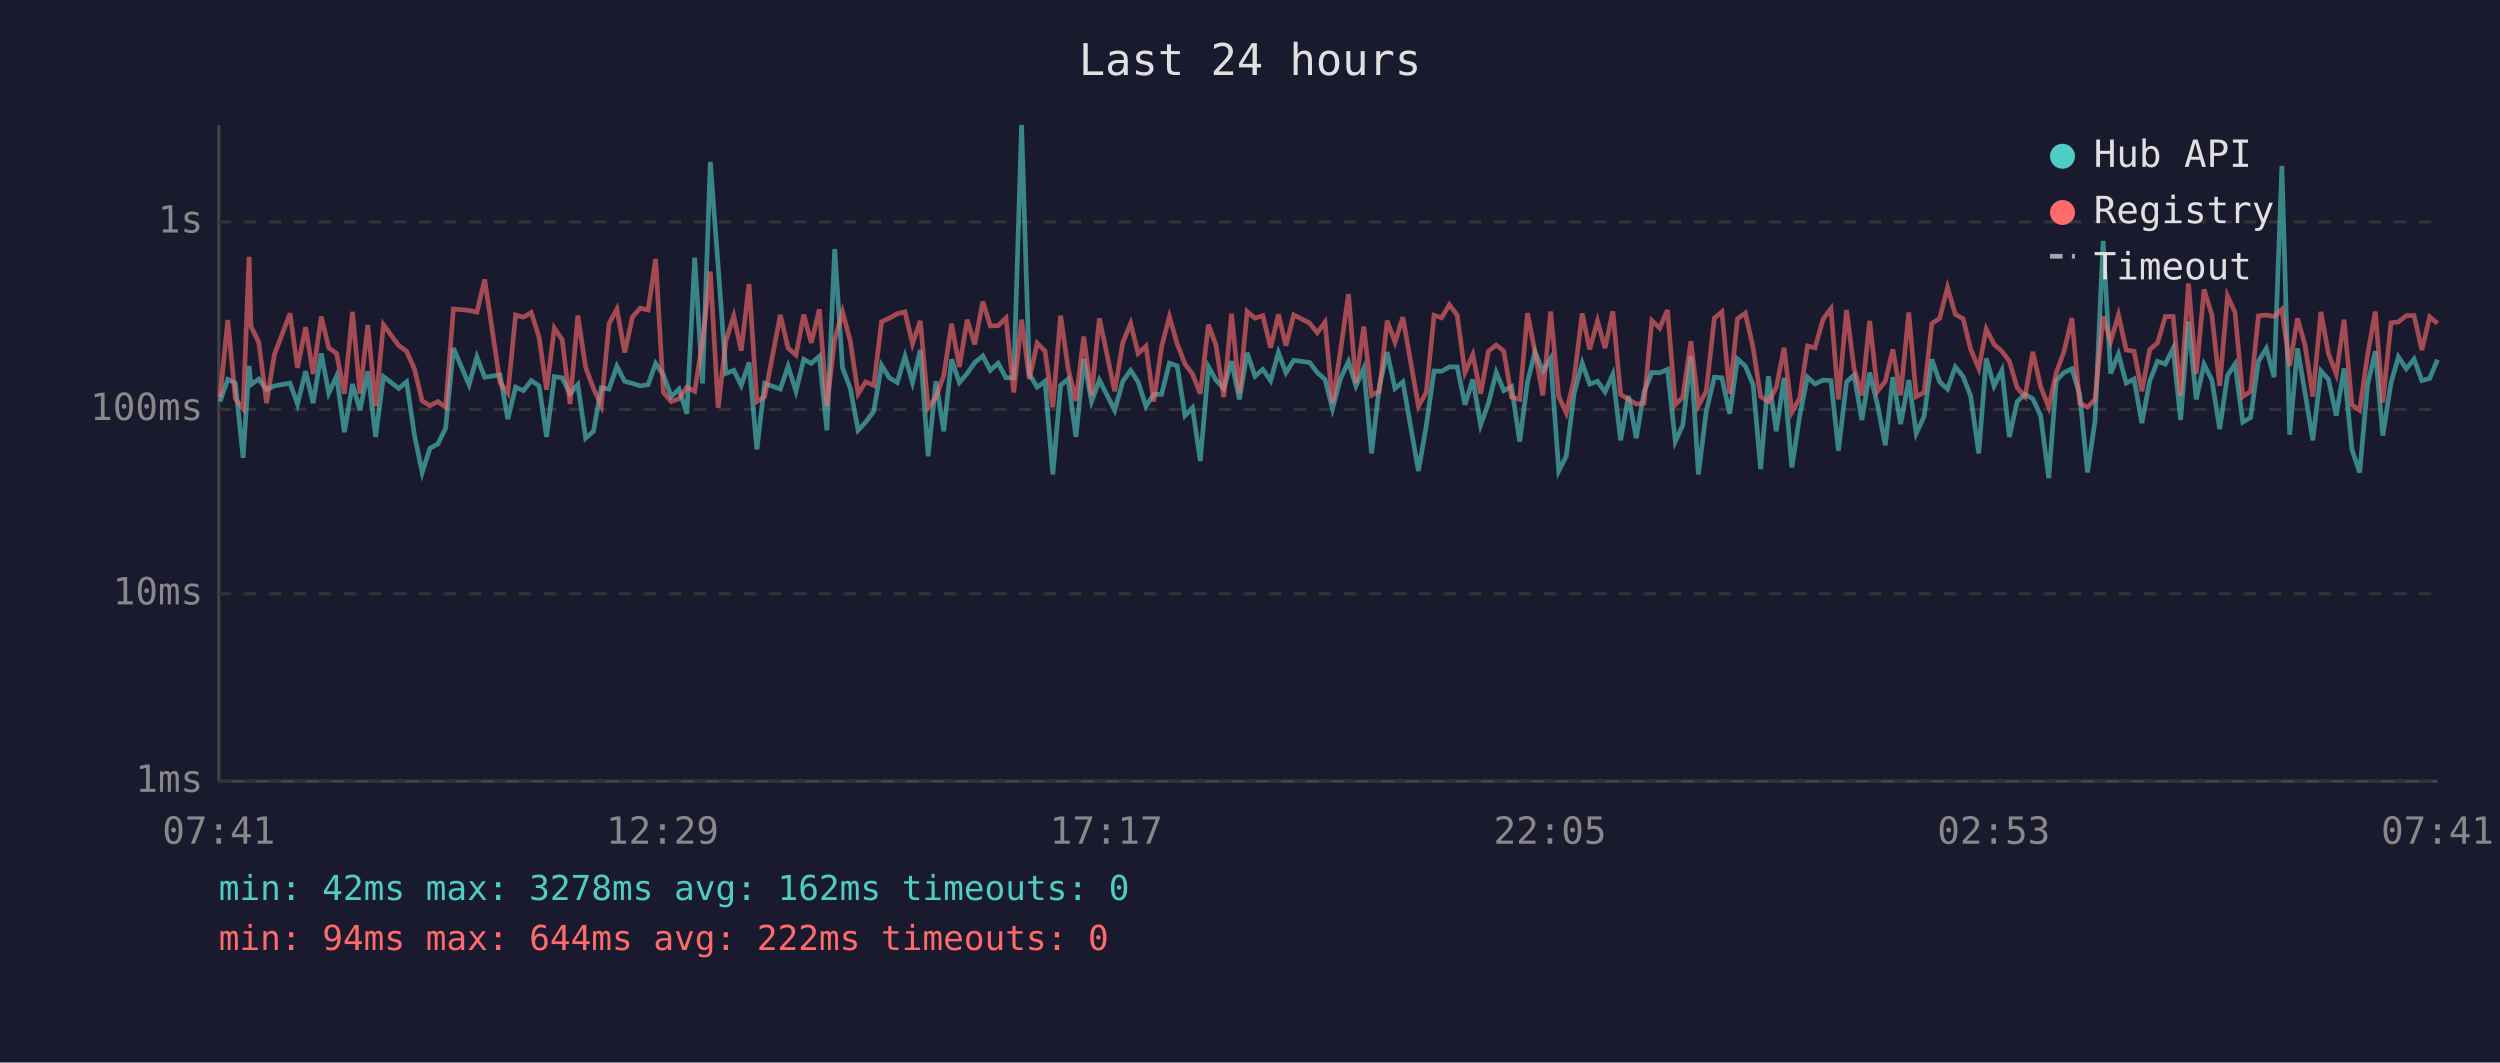
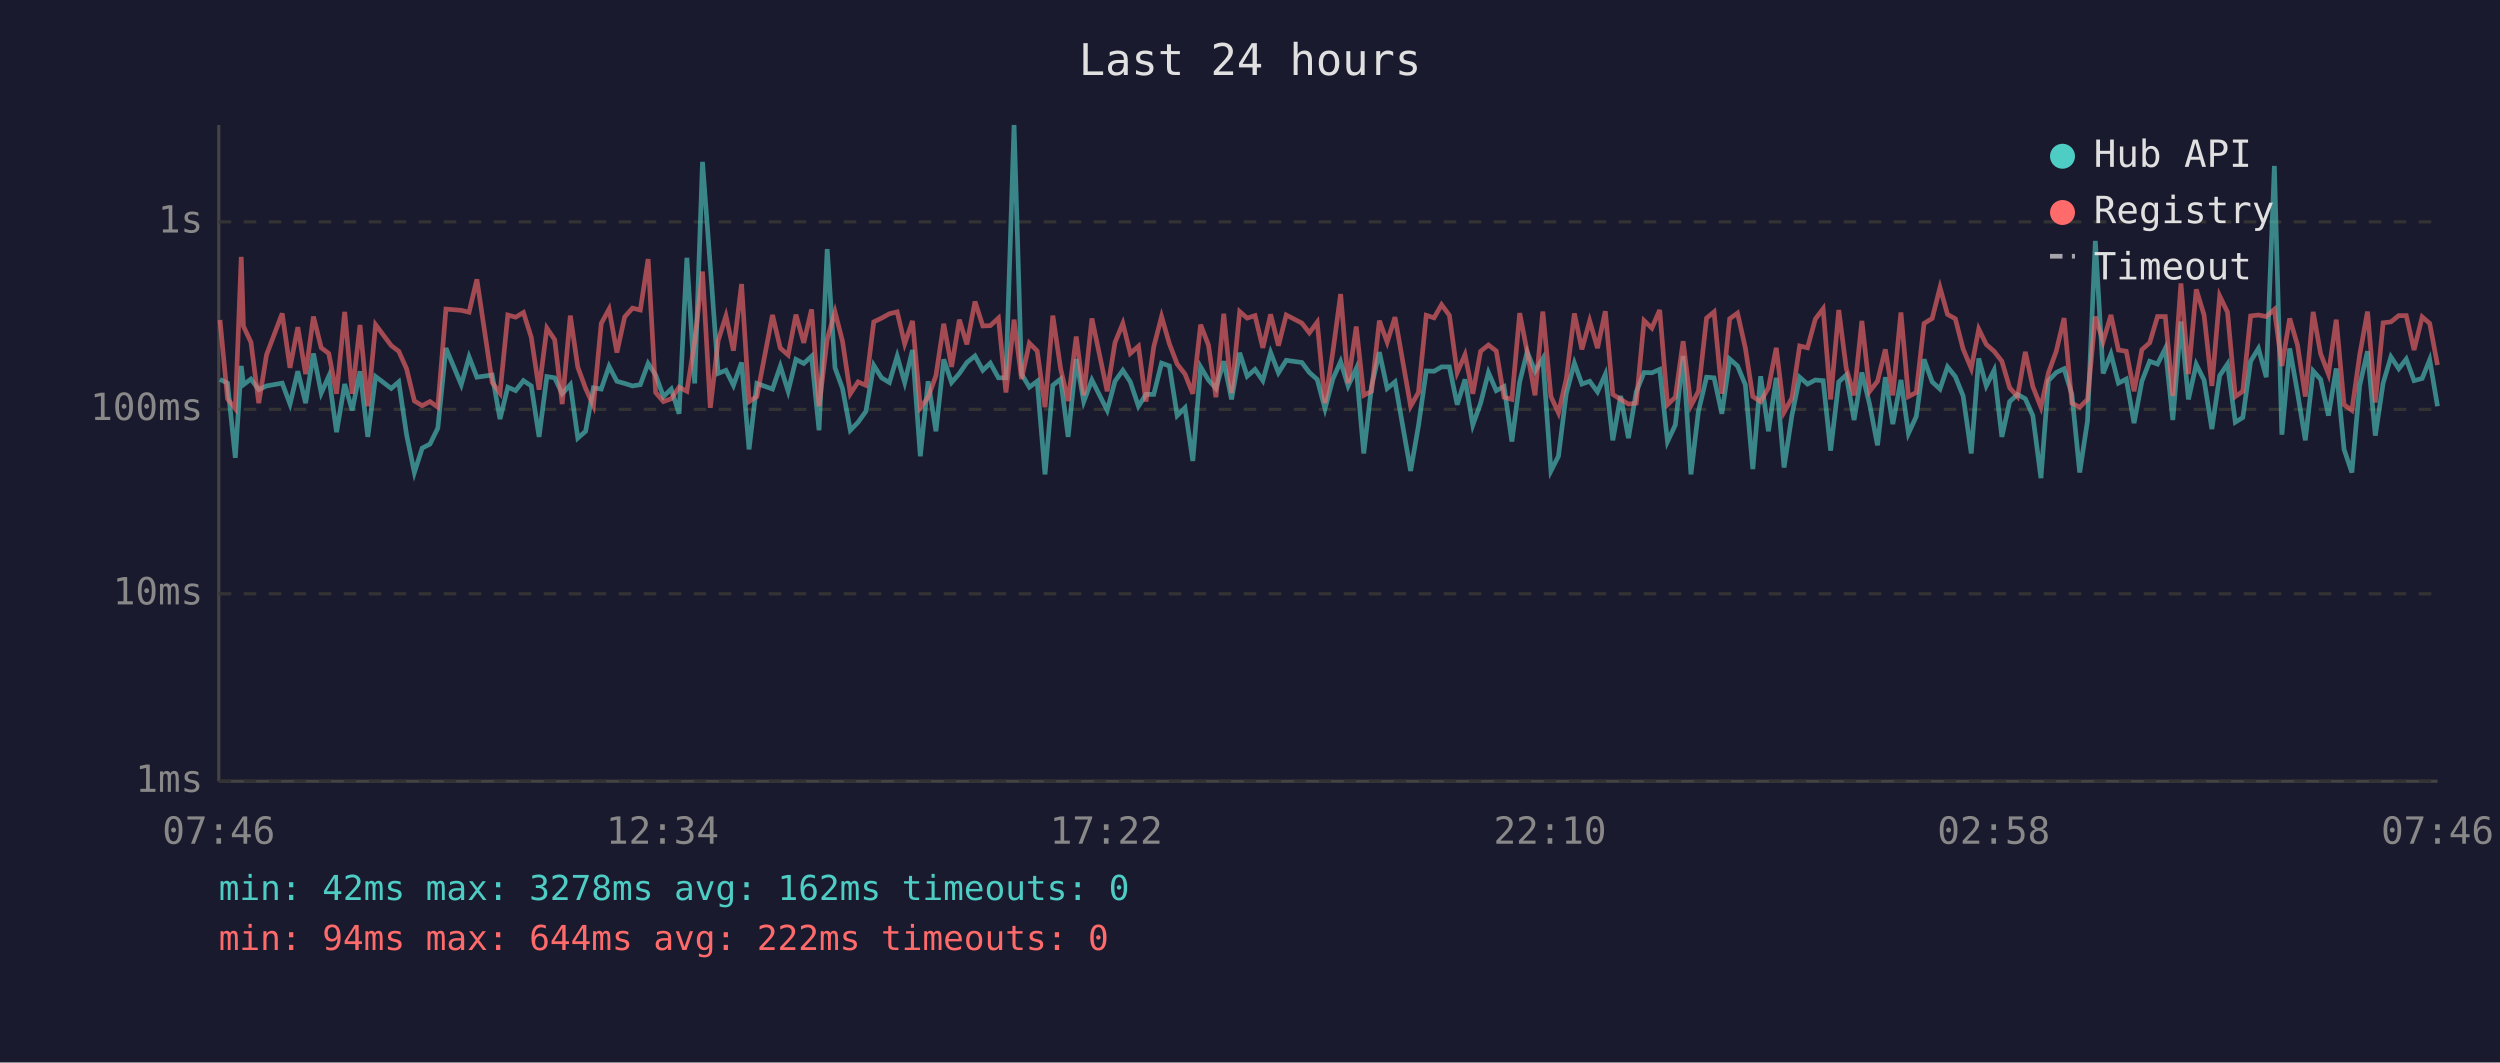
<svg xmlns="http://www.w3.org/2000/svg" viewBox="0 0 800 340" font-family="monospace" font-size="12">
  <rect width="800" height="340" fill="#1a1a2e" />
  <text x="400" y="24" fill="#e0e0e0" font-size="14" text-anchor="middle">Last 24 hours</text>
  <line x1="70" y1="40" x2="70" y2="250" stroke="#444" stroke-width="1" />
  <line x1="70" y1="250" x2="780" y2="250" stroke="#444" stroke-width="1" />
  <line x1="70" y1="250" x2="780" y2="250" stroke="#333" stroke-width="1" stroke-dasharray="4" />
  <text x="65" y="250" fill="#888" text-anchor="end" dominant-baseline="middle">1ms</text>
  <line x1="70" y1="190" x2="780" y2="190" stroke="#333" stroke-width="1" stroke-dasharray="4" />
  <text x="65" y="190" fill="#888" text-anchor="end" dominant-baseline="middle">10ms</text>
  <line x1="70" y1="131" x2="780" y2="131" stroke="#333" stroke-width="1" stroke-dasharray="4" />
  <text x="65" y="131" fill="#888" text-anchor="end" dominant-baseline="middle">100ms</text>
  <line x1="70" y1="71" x2="780" y2="71" stroke="#333" stroke-width="1" stroke-dasharray="4" />
  <text x="65" y="71" fill="#888" text-anchor="end" dominant-baseline="middle">1s</text>
-   <text x="70" y="270" fill="#888" text-anchor="middle">07:41</text>
-   <text x="212" y="270" fill="#888" text-anchor="middle">12:29</text>
-   <text x="354" y="270" fill="#888" text-anchor="middle">17:17</text>
-   <text x="496" y="270" fill="#888" text-anchor="middle">22:05</text>
-   <text x="638" y="270" fill="#888" text-anchor="middle">02:53</text>
-   <text x="780" y="270" fill="#888" text-anchor="middle">07:41</text>
-   <polyline points="70.4,128.5 72.9,121.4 75.3,122.6 77.8,146.5 79.7,117.1 80.3,123.1 82.8,121.3 85.3,124.7 87.8,123.5 92.8,122.6 95.2,129.3 97.8,118.8 100.2,129.0 102.8,113.1 105.2,125.8 107.7,120.4 110.2,138.3 112.8,122.9 115.2,131.3 117.7,118.8 120.2,139.8 122.7,120.5 127.6,124.3 130.1,122.2 132.6,139.1 135.1,151.2 137.6,143.4 140.1,142.1 142.6,137.0 145.1,111.4 150.1,123.1 152.6,114.2 155.1,120.7 160.0,120.0 162.5,134.1 165.0,123.9 167.5,125.0 170.0,121.8 172.5,123.5 174.9,139.8 177.4,120.5 179.9,120.9 182.4,126.0 184.9,123.1 187.4,140.2 189.9,138.0 192.4,124.1 194.9,124.5 197.4,117.2 199.9,122.0 202.4,122.7 204.9,123.5 207.4,123.1 209.8,116.3 212.3,120.0 214.8,126.9 217.3,124.5 219.8,132.4 222.3,82.5 224.8,122.7 227.3,51.8 229.8,85.2 232.3,119.5 234.8,118.5 237.2,123.3 239.7,116.0 242.2,143.8 244.7,122.7 249.7,124.5 252.2,117.2 254.7,125.2 257.2,115.0 259.6,116.3 262.2,114.0 264.6,137.7 267.1,79.7 269.6,117.7 272.1,124.3 274.6,137.7 277.0,135.1 279.6,131.6 282.1,116.9 284.6,120.9 287.1,122.4 289.6,114.0 292.0,122.4 294.5,112.0 297.0,146.0 299.5,122.0 302.0,138.0 304.5,115.0 307.0,122.4 309.5,119.5 311.9,116.0 314.5,113.9 316.9,118.5 319.4,116.2 321.9,120.9 324.4,120.9 326.9,40.0 329.4,119.7 331.9,123.9 334.4,122.0 336.9,151.8 339.4,123.3 341.8,121.3 344.3,139.8 346.8,114.9 349.3,128.5 351.8,121.6 356.7,131.3 359.3,122.0 361.8,118.5 364.2,122.2 366.7,130.0 369.2,126.2 371.7,126.2 374.2,116.2 376.7,117.1 379.2,133.0 381.6,130.5 384.1,147.5 386.7,117.4 389.1,121.6 391.6,124.3 394.1,115.6 396.6,127.8 399.1,112.9 401.6,120.4 404.1,118.2 406.6,121.8 409.1,112.8 411.5,119.3 414.0,115.3 419.1,116.0 421.5,119.2 424.0,121.4 426.4,130.8 428.9,121.3 431.5,115.7 433.9,123.5 436.4,117.9 438.9,145.1 441.4,123.5 443.9,112.7 446.4,124.3 448.9,122.2 453.9,150.7 456.4,136.3 458.9,118.7 461.3,118.8 463.8,117.4 466.3,117.4 468.8,129.5 471.3,121.4 473.8,136.0 476.3,129.0 478.8,119.2 481.2,125.0 483.7,123.7 486.3,141.3 488.8,122.2 491.2,112.6 493.7,118.8 496.2,114.7 498.8,150.7 501.2,146.0 503.7,126.0 506.3,116.2 508.7,122.9 511.2,122.0 513.6,125.4 516.1,119.8 518.6,140.9 521.1,126.7 523.6,140.2 526.1,125.4 528.6,119.2 531.1,119.3 533.6,118.2 536.1,141.3 538.5,136.0 541.1,113.9 543.5,151.8 546.0,131.6 548.6,120.7 551.0,120.9 553.5,132.4 556.0,114.9 558.5,117.1 561.0,123.1 563.4,150.1 565.9,120.4 568.4,138.0 570.9,120.9 573.4,149.6 575.9,133.0 578.4,120.7 580.8,122.9 583.4,121.6 585.9,121.8 588.3,144.2 590.9,122.2 593.3,120.0 595.8,134.4 598.3,119.2 600.8,129.5 603.3,142.5 605.7,120.7 608.2,135.7 610.8,121.6 613.2,138.7 615.7,133.3 618.2,115.0 620.7,122.2 623.2,124.5 625.7,117.4 628.2,120.5 630.6,126.7 633.2,145.1 635.6,114.7 638.1,123.5 640.6,118.5 643.0,139.8 645.5,128.5 648.0,126.2 650.5,127.6 653.0,133.0 655.6,153.0 658.0,121.8 660.5,119.2 663.0,118.0 665.5,126.2 668.0,151.2 670.4,134.7 673.0,77.1 675.4,119.5 677.9,113.3 680.4,122.6 682.9,121.3 685.4,135.4 687.9,122.0 690.4,115.6 692.9,116.5 695.4,111.5 697.8,134.4 700.3,102.9 702.8,127.8 705.3,116.6 707.8,121.6 710.3,137.3 712.8,120.2 715.2,116.5 717.7,135.1 720.2,133.6 722.7,115.6 725.2,111.5 727.7,120.7 730.2,53.1 732.7,139.1 735.2,111.5 737.6,125.6 740.1,140.9 742.7,118.7 745.1,121.4 747.6,133.0 750.1,117.9 752.6,143.8 755.1,151.2 757.6,123.3 760.1,112.4 762.5,139.4 765.1,122.6 767.5,114.2 770.0,118.0 772.5,114.9 775.0,121.8 777.5,121.1 780.0,115.1" fill="none" stroke="#4ecdc4" stroke-width="1.5" opacity="0.6" />
-   <polyline points="70.4,127.1 72.9,102.4 75.3,127.6 77.8,130.8 79.7,82.2 80.3,104.4 82.8,109.5 85.3,129.0 87.8,113.5 92.8,100.3 95.2,117.7 97.8,104.7 100.2,119.7 102.8,101.3 105.2,111.3 107.7,113.1 110.2,126.0 112.8,99.8 115.2,126.0 117.7,104.0 120.2,130.0 122.7,103.9 127.6,110.6 130.1,112.4 132.6,118.0 135.1,128.3 137.6,129.8 140.1,128.5 142.6,130.3 145.1,98.9 150.1,99.3 152.6,99.9 155.1,89.4 160.0,122.4 162.5,125.8 165.0,100.8 167.5,101.5 170.0,100.0 172.5,107.9 174.9,124.7 177.4,105.0 179.9,108.7 182.4,129.3 184.9,101.0 187.4,117.5 189.9,124.3 192.4,129.8 194.9,103.5 197.4,98.9 199.9,112.8 202.4,101.4 204.9,98.6 207.4,99.2 209.8,82.9 212.3,125.6 214.8,128.5 217.3,127.6 219.8,123.9 222.3,125.2 224.8,109.3 227.3,86.9 229.8,130.5 232.3,109.0 234.8,101.1 237.2,112.2 239.7,90.9 242.2,128.5 244.7,126.9 249.7,100.8 252.2,111.4 254.7,113.6 257.2,100.7 259.6,109.7 262.2,99.0 264.6,130.0 267.1,108.6 269.6,99.8 272.1,109.2 274.6,126.0 277.0,122.2 279.6,123.3 282.1,103.0 284.6,101.8 287.1,100.4 289.6,99.8 292.0,110.0 294.5,102.7 297.0,130.5 299.5,127.1 302.0,120.2 304.5,103.6 307.0,117.4 309.5,102.3 311.9,110.2 314.5,96.5 316.9,104.3 319.4,104.2 321.9,101.8 324.4,125.6 326.9,102.3 329.4,121.3 331.9,109.8 334.4,112.3 336.9,130.3 339.4,101.0 341.8,118.0 344.3,128.3 346.8,107.7 349.3,126.5 351.8,101.9 356.7,125.2 359.3,109.6 361.8,103.5 364.2,113.1 366.7,110.8 369.2,128.5 371.7,111.0 374.2,101.3 376.7,110.0 379.2,116.5 381.6,119.7 384.1,126.0 386.7,103.9 389.1,110.4 391.6,127.1 394.1,100.4 396.6,125.8 399.1,99.7 401.6,101.8 404.1,101.0 406.6,111.3 409.1,100.6 411.5,110.6 414.0,100.8 419.1,103.4 421.5,106.5 424.0,103.1 426.4,129.0 428.9,112.7 431.5,94.1 433.9,122.6 436.4,104.5 438.9,126.5 441.4,125.2 443.9,102.6 446.4,109.5 448.9,101.5 453.9,130.0 456.4,125.6 458.9,100.9 461.3,101.7 463.8,97.5 466.3,100.9 468.8,119.2 471.3,113.5 473.8,126.0 476.3,112.4 478.8,110.4 481.2,112.3 483.7,127.1 486.3,127.8 488.8,100.2 491.2,112.6 493.7,126.5 496.2,99.7 498.8,126.9 501.2,132.1 503.7,121.3 506.3,100.3 508.7,111.8 511.2,102.7 513.6,111.4 516.1,99.6 518.6,126.2 521.1,127.8 523.6,129.3 526.1,129.0 528.6,102.6 531.1,105.0 533.6,99.2 536.1,129.5 538.5,127.1 541.1,109.2 543.5,129.8 546.0,125.2 548.6,101.8 551.0,99.8 553.5,126.0 556.0,102.0 558.5,100.2 561.0,111.3 563.4,126.9 565.9,128.5 568.4,124.1 570.9,111.3 573.4,131.9 575.9,127.4 578.4,110.7 580.8,111.3 583.4,102.1 585.9,98.8 588.3,127.8 590.9,99.2 593.3,117.9 595.8,126.5 598.3,102.7 600.8,125.2 603.3,122.0 605.7,111.8 608.2,126.5 610.8,100.0 613.2,126.9 615.7,125.6 618.2,103.5 620.7,101.9 623.2,92.0 625.7,100.6 628.2,102.0 630.6,111.7 633.2,117.9 635.6,105.3 638.1,110.2 640.6,112.4 643.0,115.6 645.5,124.1 648.0,126.9 650.5,112.6 653.0,123.7 655.6,130.3 658.0,119.3 660.5,112.4 663.0,101.8 665.5,129.0 668.0,130.3 670.4,127.8 673.0,101.3 675.4,109.3 677.9,100.8 680.4,112.0 682.9,112.4 685.4,125.2 687.9,111.9 690.4,109.7 692.9,101.3 695.4,101.3 697.8,126.7 700.3,90.7 702.8,119.7 705.3,92.6 707.8,100.8 710.3,123.5 712.8,94.7 715.2,99.9 717.7,126.9 720.2,125.2 722.7,101.1 725.2,100.8 727.7,101.3 730.2,99.0 732.7,117.1 735.2,101.9 737.6,110.4 740.1,126.9 742.7,99.8 745.1,113.2 747.6,119.7 750.1,102.3 752.6,129.5 755.1,131.3 757.6,113.6 760.1,99.7 762.5,128.8 765.1,103.3 767.5,103.0 770.0,101.0 772.5,101.0 775.0,112.0 777.5,101.4 780.0,103.5" fill="none" stroke="#ff6b6b" stroke-width="1.5" opacity="0.6" />
+   <text x="70" y="270" fill="#888" text-anchor="middle">07:46</text>
+   <text x="212" y="270" fill="#888" text-anchor="middle">12:34</text>
+   <text x="354" y="270" fill="#888" text-anchor="middle">17:22</text>
+   <text x="496" y="270" fill="#888" text-anchor="middle">22:10</text>
+   <text x="638" y="270" fill="#888" text-anchor="middle">02:58</text>
+   <text x="780" y="270" fill="#888" text-anchor="middle">07:46</text>
+   <polyline points="70.4,121.4 72.8,122.6 75.3,146.5 77.2,117.1 77.9,123.1 80.3,121.3 82.8,124.7 85.3,123.5 90.3,122.6 92.8,129.3 95.3,118.8 97.8,129.0 100.3,113.1 102.8,125.8 105.2,120.4 107.7,138.3 110.3,122.9 112.7,131.3 115.2,118.8 117.7,139.8 120.2,120.5 125.2,124.3 127.6,122.2 130.1,139.1 132.6,151.2 135.1,143.4 137.6,142.1 140.1,137.0 142.7,111.4 147.6,123.1 150.1,114.2 152.6,120.7 157.5,120.0 160.0,134.1 162.5,123.9 165.0,125.0 167.5,121.8 170.0,123.5 172.5,139.8 175.0,120.5 177.5,120.9 179.9,126.0 182.5,123.1 184.9,140.2 187.4,138.0 189.9,124.1 192.4,124.5 194.9,117.2 197.4,122.0 199.9,122.7 202.4,123.5 204.9,123.1 207.4,116.3 209.8,120.0 212.3,126.9 214.8,124.5 217.3,132.4 219.8,82.5 222.3,122.7 224.8,51.8 227.3,85.2 229.8,119.5 232.3,118.5 234.7,123.3 237.3,116.0 239.7,143.8 242.2,122.7 247.2,124.5 249.7,117.2 252.2,125.2 254.7,115.0 257.2,116.3 259.7,114.0 262.1,137.7 264.7,79.7 267.2,117.7 269.6,124.3 272.1,137.7 274.6,135.1 277.1,131.6 279.6,116.9 282.1,120.9 284.6,122.4 287.1,114.0 289.5,122.4 292.0,112.0 294.5,146.0 297.0,122.0 299.5,138.0 302.0,115.0 304.5,122.4 307.0,119.5 309.4,116.0 312.0,113.9 314.5,118.5 316.9,116.2 319.5,120.9 321.9,120.9 324.5,40.0 326.9,119.7 329.4,123.9 331.9,122.0 334.4,151.8 336.9,123.3 339.4,121.3 341.8,139.8 344.4,114.9 346.8,128.5 349.4,121.6 354.3,131.3 356.8,122.0 359.3,118.5 361.7,122.2 364.3,130.0 366.7,126.2 369.2,126.2 371.7,116.2 374.2,117.1 376.7,133.0 379.2,130.5 381.7,147.5 384.2,117.4 386.7,121.6 389.1,124.3 391.6,115.6 394.1,127.8 396.7,112.9 399.1,120.4 401.6,118.2 404.1,121.8 406.6,112.8 409.1,119.3 411.6,115.3 416.6,116.0 419.0,119.2 421.5,121.4 424.0,130.8 426.5,121.3 429.0,115.7 431.4,123.5 434.0,117.9 436.4,145.1 438.9,123.5 441.4,112.7 443.9,124.3 446.4,122.2 451.4,150.7 453.9,136.3 456.4,118.7 458.9,118.8 461.3,117.4 463.8,117.4 466.3,129.5 468.8,121.4 471.3,136.0 473.8,129.0 476.3,119.2 478.8,125.0 481.3,123.7 483.8,141.3 486.3,122.2 488.7,112.6 491.2,118.8 493.7,114.7 496.3,150.7 498.7,146.0 501.2,126.0 503.8,116.2 506.2,122.9 508.7,122.0 511.2,125.4 513.7,119.8 516.1,140.9 518.6,126.7 521.1,140.2 523.6,125.4 526.1,119.2 528.6,119.3 531.1,118.2 533.6,141.3 536.1,136.0 538.6,113.9 541.1,151.8 543.5,131.6 546.1,120.7 548.5,120.9 551.0,132.4 553.5,114.9 556.0,117.1 558.5,123.1 560.9,150.1 563.4,120.4 565.9,138.0 568.4,120.9 570.9,149.6 573.4,133.0 575.9,120.7 578.4,122.9 580.9,121.6 583.4,121.8 585.8,144.2 588.4,122.2 590.8,120.0 593.3,134.4 595.8,119.2 598.3,129.5 600.8,142.5 603.3,120.7 605.7,135.7 608.3,121.6 610.7,138.7 613.2,133.3 615.7,115.0 618.3,122.2 620.8,124.5 623.2,117.4 625.7,120.5 628.2,126.7 630.8,145.1 633.2,114.7 635.6,123.5 638.1,118.5 640.6,139.8 643.1,128.5 645.6,126.2 648.1,127.6 650.5,133.0 653.1,153.0 655.5,121.8 658.0,119.2 660.5,118.0 663.0,126.2 665.5,151.2 668.0,134.7 670.5,77.1 673.0,119.5 675.5,113.3 677.9,122.6 680.4,121.3 682.9,135.4 685.4,122.0 687.9,115.6 690.4,116.5 692.9,111.5 695.3,134.4 697.9,102.9 700.3,127.8 702.8,116.6 705.3,121.6 707.8,137.3 710.3,120.2 712.8,116.5 715.3,135.1 717.7,133.6 720.2,115.6 722.7,111.5 725.2,120.7 727.8,53.1 730.2,139.1 732.7,111.5 735.2,125.6 737.7,140.9 740.2,118.7 742.6,121.4 745.1,133.0 747.6,117.9 750.1,143.8 752.6,151.2 755.1,123.3 757.6,112.4 760.1,139.4 762.6,122.6 765.1,114.2 767.6,118.0 770.0,114.9 772.5,121.8 775.1,121.1 777.5,115.1 780.0,130.0" fill="none" stroke="#4ecdc4" stroke-width="1.5" opacity="0.6" />
+   <polyline points="70.4,102.4 72.8,127.6 75.3,130.8 77.2,82.2 77.9,104.4 80.3,109.5 82.8,129.0 85.3,113.5 90.3,100.3 92.8,117.7 95.3,104.7 97.8,119.7 100.3,101.3 102.8,111.3 105.2,113.1 107.7,126.0 110.3,99.8 112.7,126.0 115.2,104.0 117.7,130.0 120.2,103.9 125.2,110.6 127.6,112.4 130.1,118.0 132.6,128.3 135.1,129.8 137.6,128.5 140.1,130.3 142.7,98.9 147.6,99.3 150.1,99.9 152.6,89.4 157.5,122.4 160.0,125.8 162.5,100.8 165.0,101.5 167.5,100.0 170.0,107.9 172.5,124.7 175.0,105.0 177.5,108.7 179.9,129.3 182.5,101.0 184.9,117.5 187.4,124.3 189.9,129.8 192.4,103.5 194.9,98.9 197.4,112.8 199.9,101.4 202.4,98.6 204.9,99.2 207.4,82.9 209.8,125.6 212.3,128.5 214.8,127.6 217.3,123.9 219.8,125.2 222.3,109.3 224.8,86.9 227.3,130.5 229.8,109.0 232.3,101.1 234.7,112.2 237.3,90.9 239.7,128.5 242.2,126.9 247.2,100.8 249.7,111.4 252.2,113.6 254.7,100.7 257.2,109.7 259.7,99.0 262.1,130.0 264.7,108.6 267.2,99.8 269.6,109.2 272.1,126.0 274.6,122.2 277.1,123.3 279.6,103.0 282.1,101.8 284.6,100.4 287.1,99.8 289.5,110.0 292.0,102.7 294.5,130.5 297.0,127.1 299.5,120.2 302.0,103.6 304.5,117.4 307.0,102.3 309.4,110.2 312.0,96.5 314.5,104.3 316.9,104.2 319.5,101.8 321.9,125.6 324.5,102.3 326.9,121.3 329.4,109.8 331.9,112.3 334.4,130.3 336.9,101.0 339.4,118.0 341.8,128.3 344.4,107.7 346.8,126.5 349.4,101.9 354.3,125.2 356.8,109.6 359.3,103.5 361.7,113.1 364.3,110.8 366.7,128.5 369.2,111.0 371.7,101.3 374.2,110.0 376.7,116.5 379.2,119.7 381.7,126.0 384.2,103.9 386.7,110.4 389.1,127.1 391.6,100.4 394.1,125.8 396.7,99.7 399.1,101.8 401.6,101.0 404.1,111.3 406.6,100.6 409.1,110.6 411.6,100.8 416.6,103.4 419.0,106.5 421.5,103.1 424.0,129.0 426.5,112.7 429.0,94.1 431.4,122.6 434.0,104.5 436.4,126.5 438.9,125.2 441.4,102.6 443.9,109.5 446.4,101.5 451.4,130.0 453.9,125.6 456.4,100.9 458.9,101.7 461.3,97.5 463.8,100.9 466.3,119.2 468.8,113.5 471.3,126.0 473.8,112.4 476.3,110.4 478.8,112.3 481.3,127.1 483.8,127.8 486.3,100.2 488.7,112.6 491.2,126.5 493.7,99.7 496.3,126.9 498.7,132.1 501.2,121.3 503.8,100.3 506.2,111.8 508.7,102.7 511.2,111.4 513.7,99.6 516.1,126.2 518.6,127.8 521.1,129.3 523.6,129.0 526.1,102.6 528.6,105.0 531.1,99.2 533.6,129.5 536.1,127.1 538.6,109.2 541.1,129.8 543.5,125.2 546.1,101.8 548.5,99.8 551.0,126.0 553.5,102.0 556.0,100.2 558.5,111.3 560.9,126.9 563.4,128.5 565.9,124.1 568.4,111.3 570.9,131.9 573.4,127.4 575.9,110.7 578.4,111.3 580.9,102.1 583.4,98.8 585.8,127.8 588.4,99.2 590.8,117.9 593.3,126.5 595.8,102.7 598.3,125.2 600.8,122.0 603.3,111.8 605.7,126.5 608.3,100.0 610.7,126.9 613.2,125.6 615.7,103.5 618.3,101.9 620.8,92.0 623.2,100.6 625.7,102.0 628.2,111.7 630.8,117.9 633.2,105.3 635.6,110.2 638.1,112.4 640.6,115.6 643.1,124.1 645.6,126.9 648.1,112.6 650.5,123.7 653.1,130.3 655.5,119.3 658.0,112.4 660.5,101.8 663.0,129.0 665.5,130.3 668.0,127.8 670.5,101.3 673.0,109.3 675.5,100.8 677.9,112.0 680.4,112.4 682.9,125.2 685.4,111.9 687.9,109.7 690.4,101.3 692.9,101.3 695.3,126.7 697.9,90.7 700.3,119.7 702.8,92.6 705.3,100.8 707.8,123.5 710.3,94.7 712.8,99.9 715.3,126.9 717.7,125.2 720.2,101.1 722.7,100.8 725.2,101.3 727.8,99.0 730.2,117.1 732.7,101.9 735.2,110.4 737.7,126.9 740.2,99.8 742.6,113.2 745.1,119.7 747.6,102.3 750.1,129.5 752.6,131.3 755.1,113.6 757.6,99.7 760.1,128.8 762.6,103.3 765.1,103.0 767.6,101.0 770.0,101.0 772.5,112.0 775.1,101.4 777.5,103.5 780.0,116.8" fill="none" stroke="#ff6b6b" stroke-width="1.5" opacity="0.6" />
  <circle cx="660" cy="50" r="4" fill="#4ecdc4" />
  <text x="670" y="50" fill="#e0e0e0" dominant-baseline="middle">Hub API</text>
  <circle cx="660" cy="68" r="4" fill="#ff6b6b" />
  <text x="670" y="68" fill="#e0e0e0" dominant-baseline="middle">Registry</text>
  <line x1="656" y1="82" x2="664" y2="82" stroke="#e0e0e0" stroke-width="1.5" stroke-dasharray="4,3" opacity="0.7" />
  <text x="670" y="86" fill="#e0e0e0" dominant-baseline="middle">Timeout</text>
  <text x="70" y="288" fill="#4ecdc4" font-size="11">min: 42ms  max: 3278ms  avg: 162ms  timeouts: 0</text>
  <text x="70" y="304" fill="#ff6b6b" font-size="11">min: 94ms  max: 644ms  avg: 222ms  timeouts: 0</text>
</svg>
